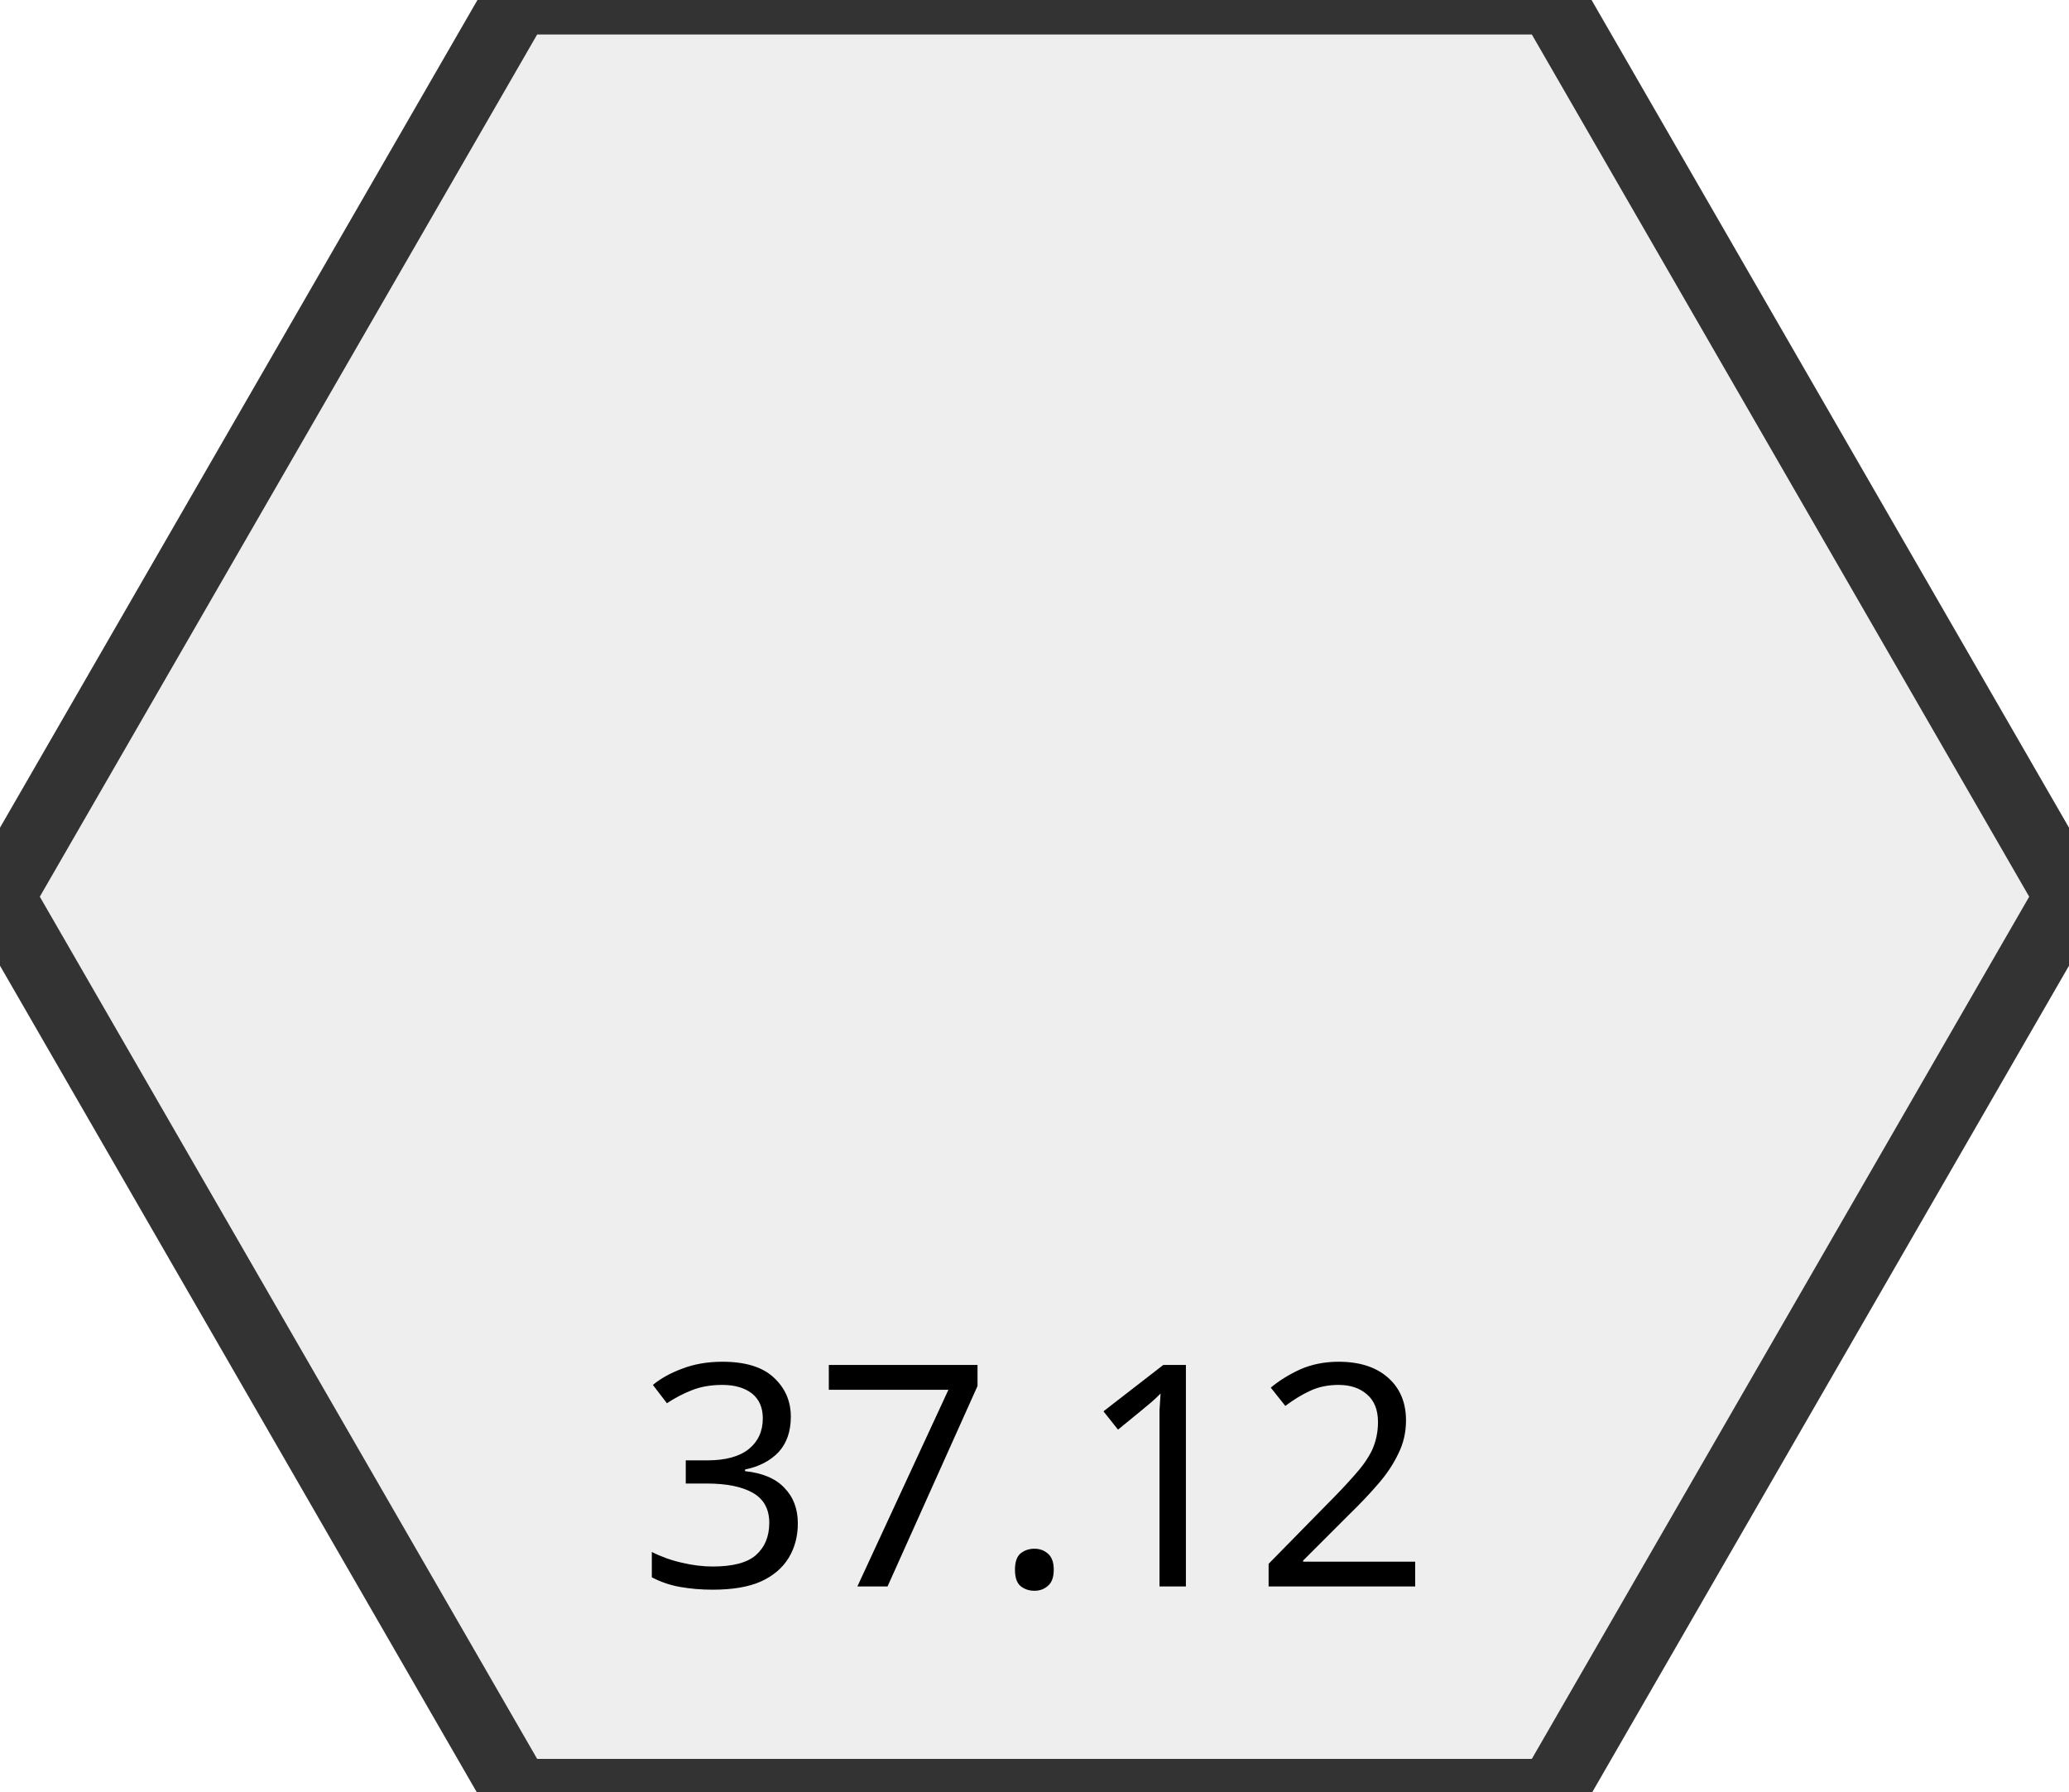
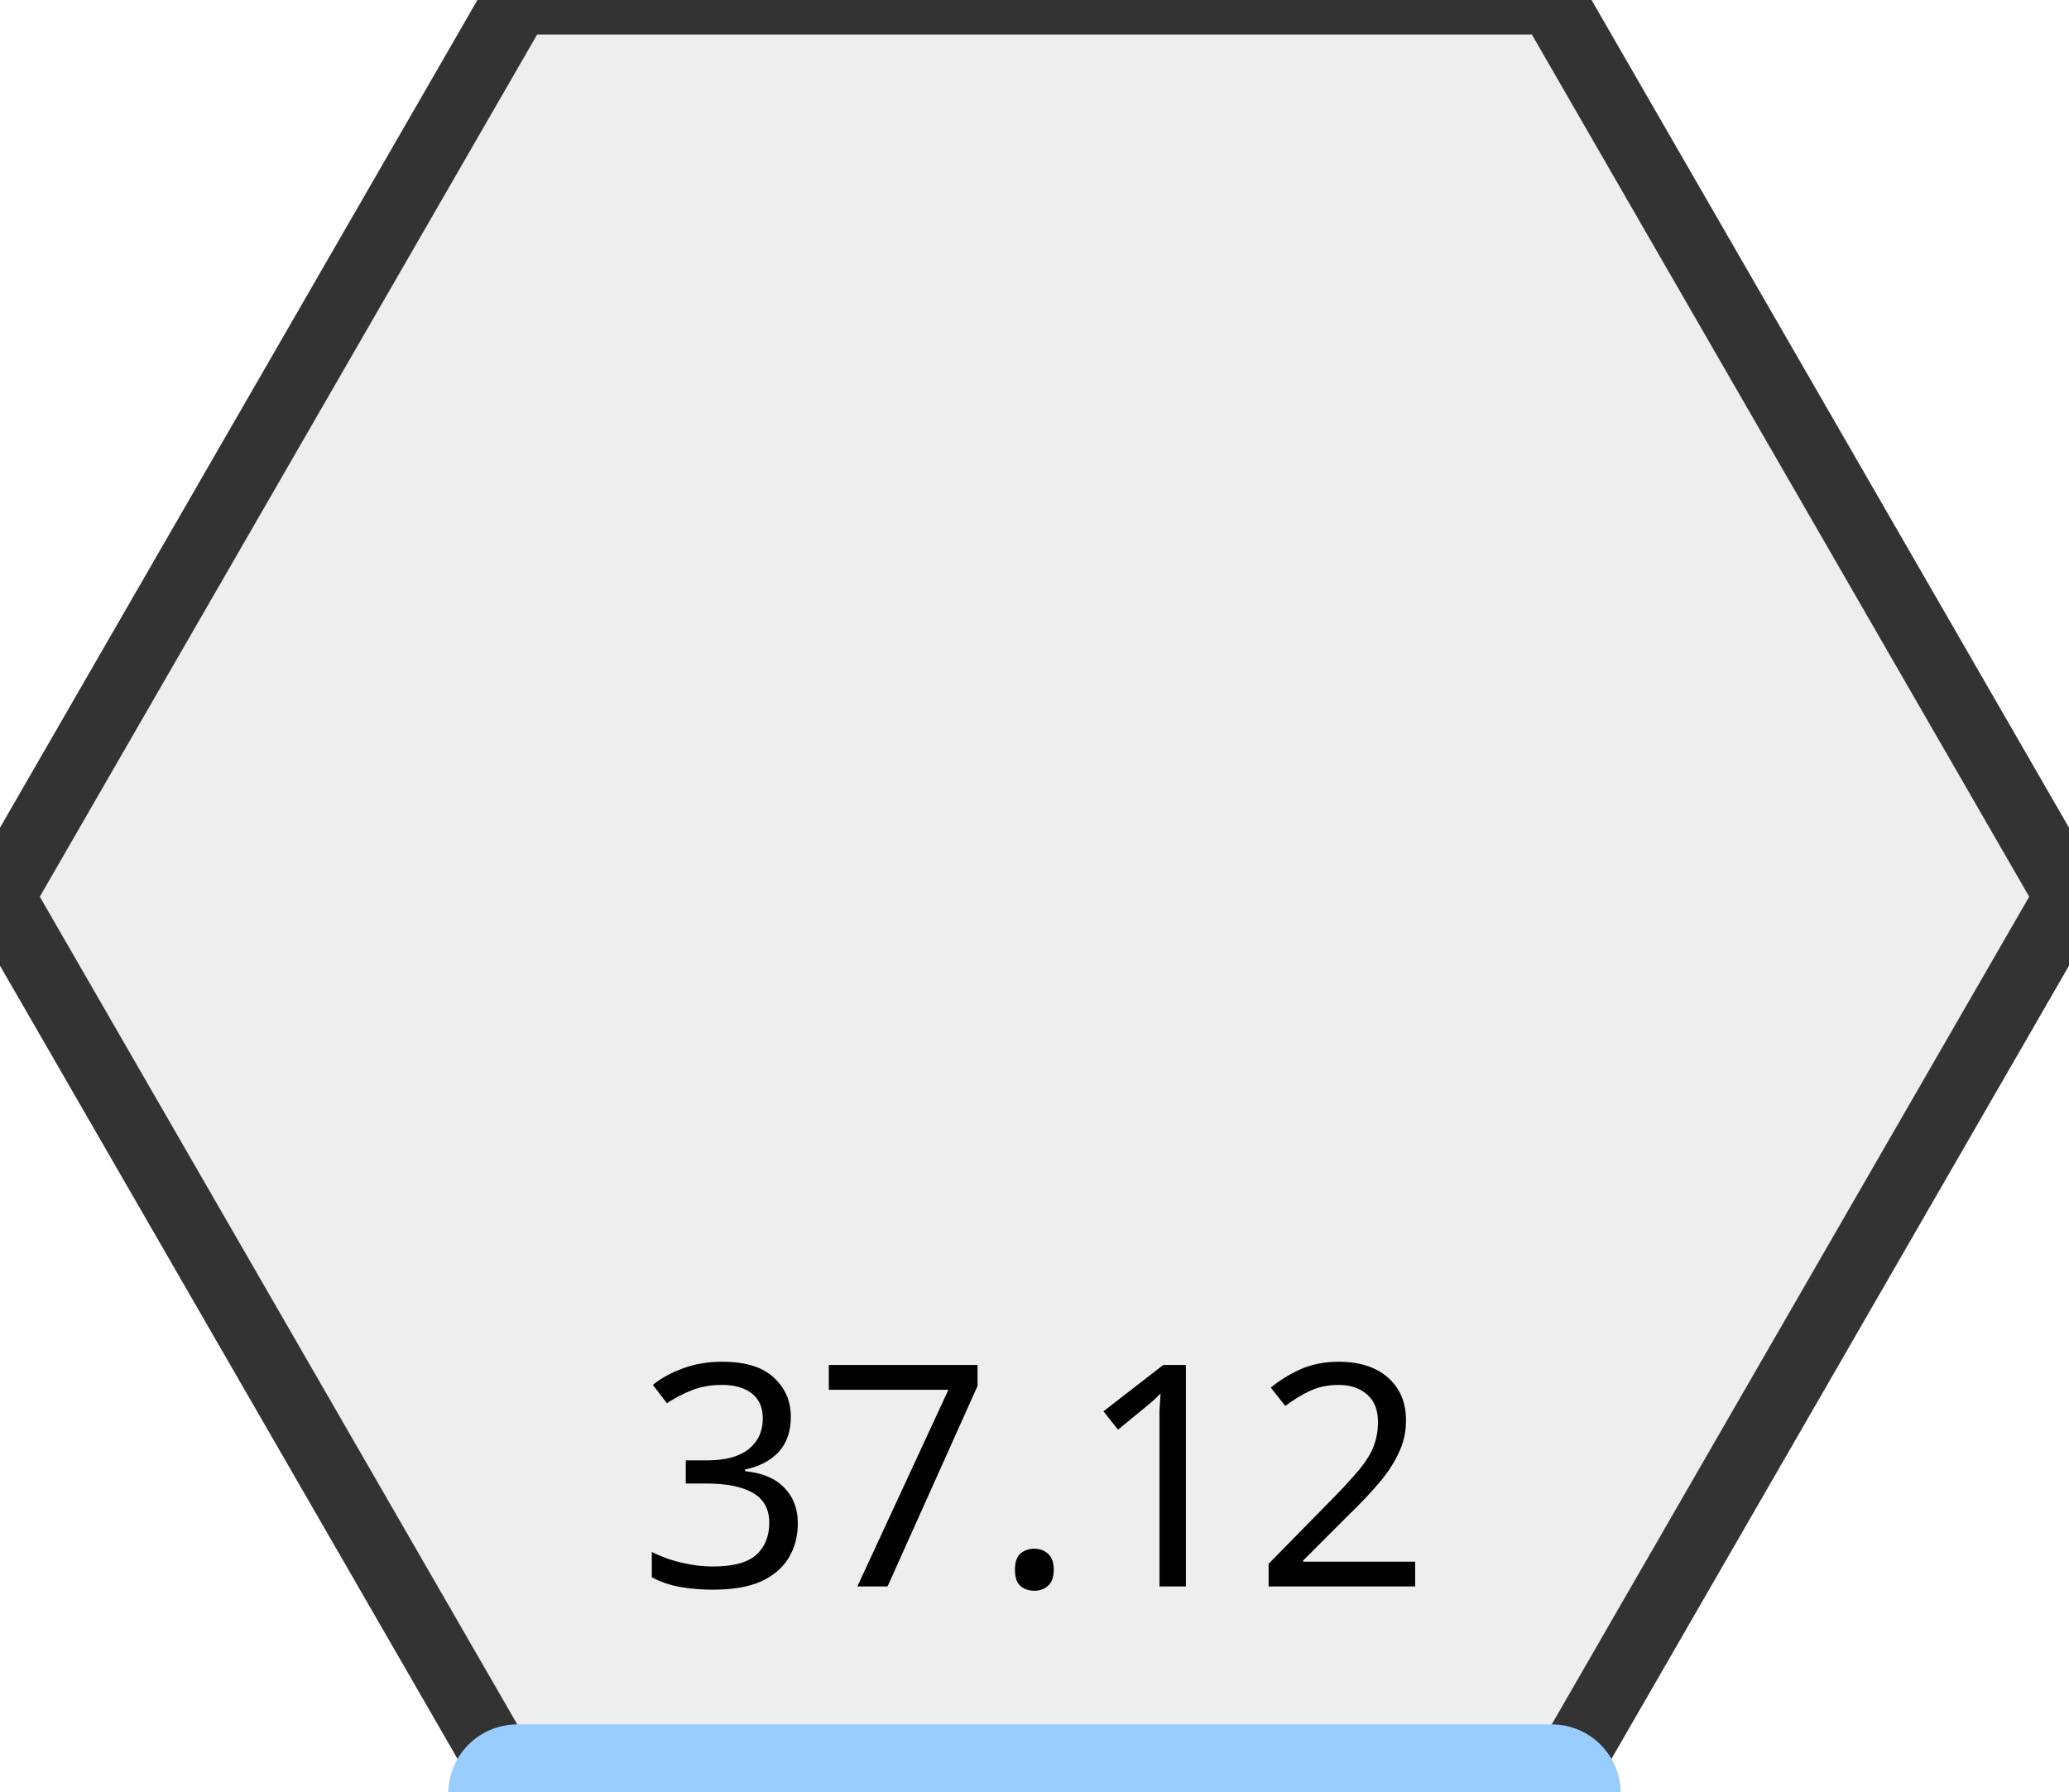
<svg xmlns="http://www.w3.org/2000/svg" width="60.00" height="51.96" viewBox="0 0 60.00 51.96">
  <polygon points="15.0,0.0 45.0,0.0 60.0,26.0 45.0,52.0 15.0,52.0 0.0,26.0" fill="#eeeeee" stroke="#333333" stroke-width="2" />
+   <path d="M 45.0 52.0 L 15.0 52.0" stroke="#99CCFF" stroke-width="4" fill="none" stroke-linecap="round" stroke-linejoin="round" />
  <text x="30.0" y="46.0" text-anchor="middle" dominant-baseline="alphabetic" font-size="9" font-family="system-ui, sans-serif">37.12</text>
</svg>
